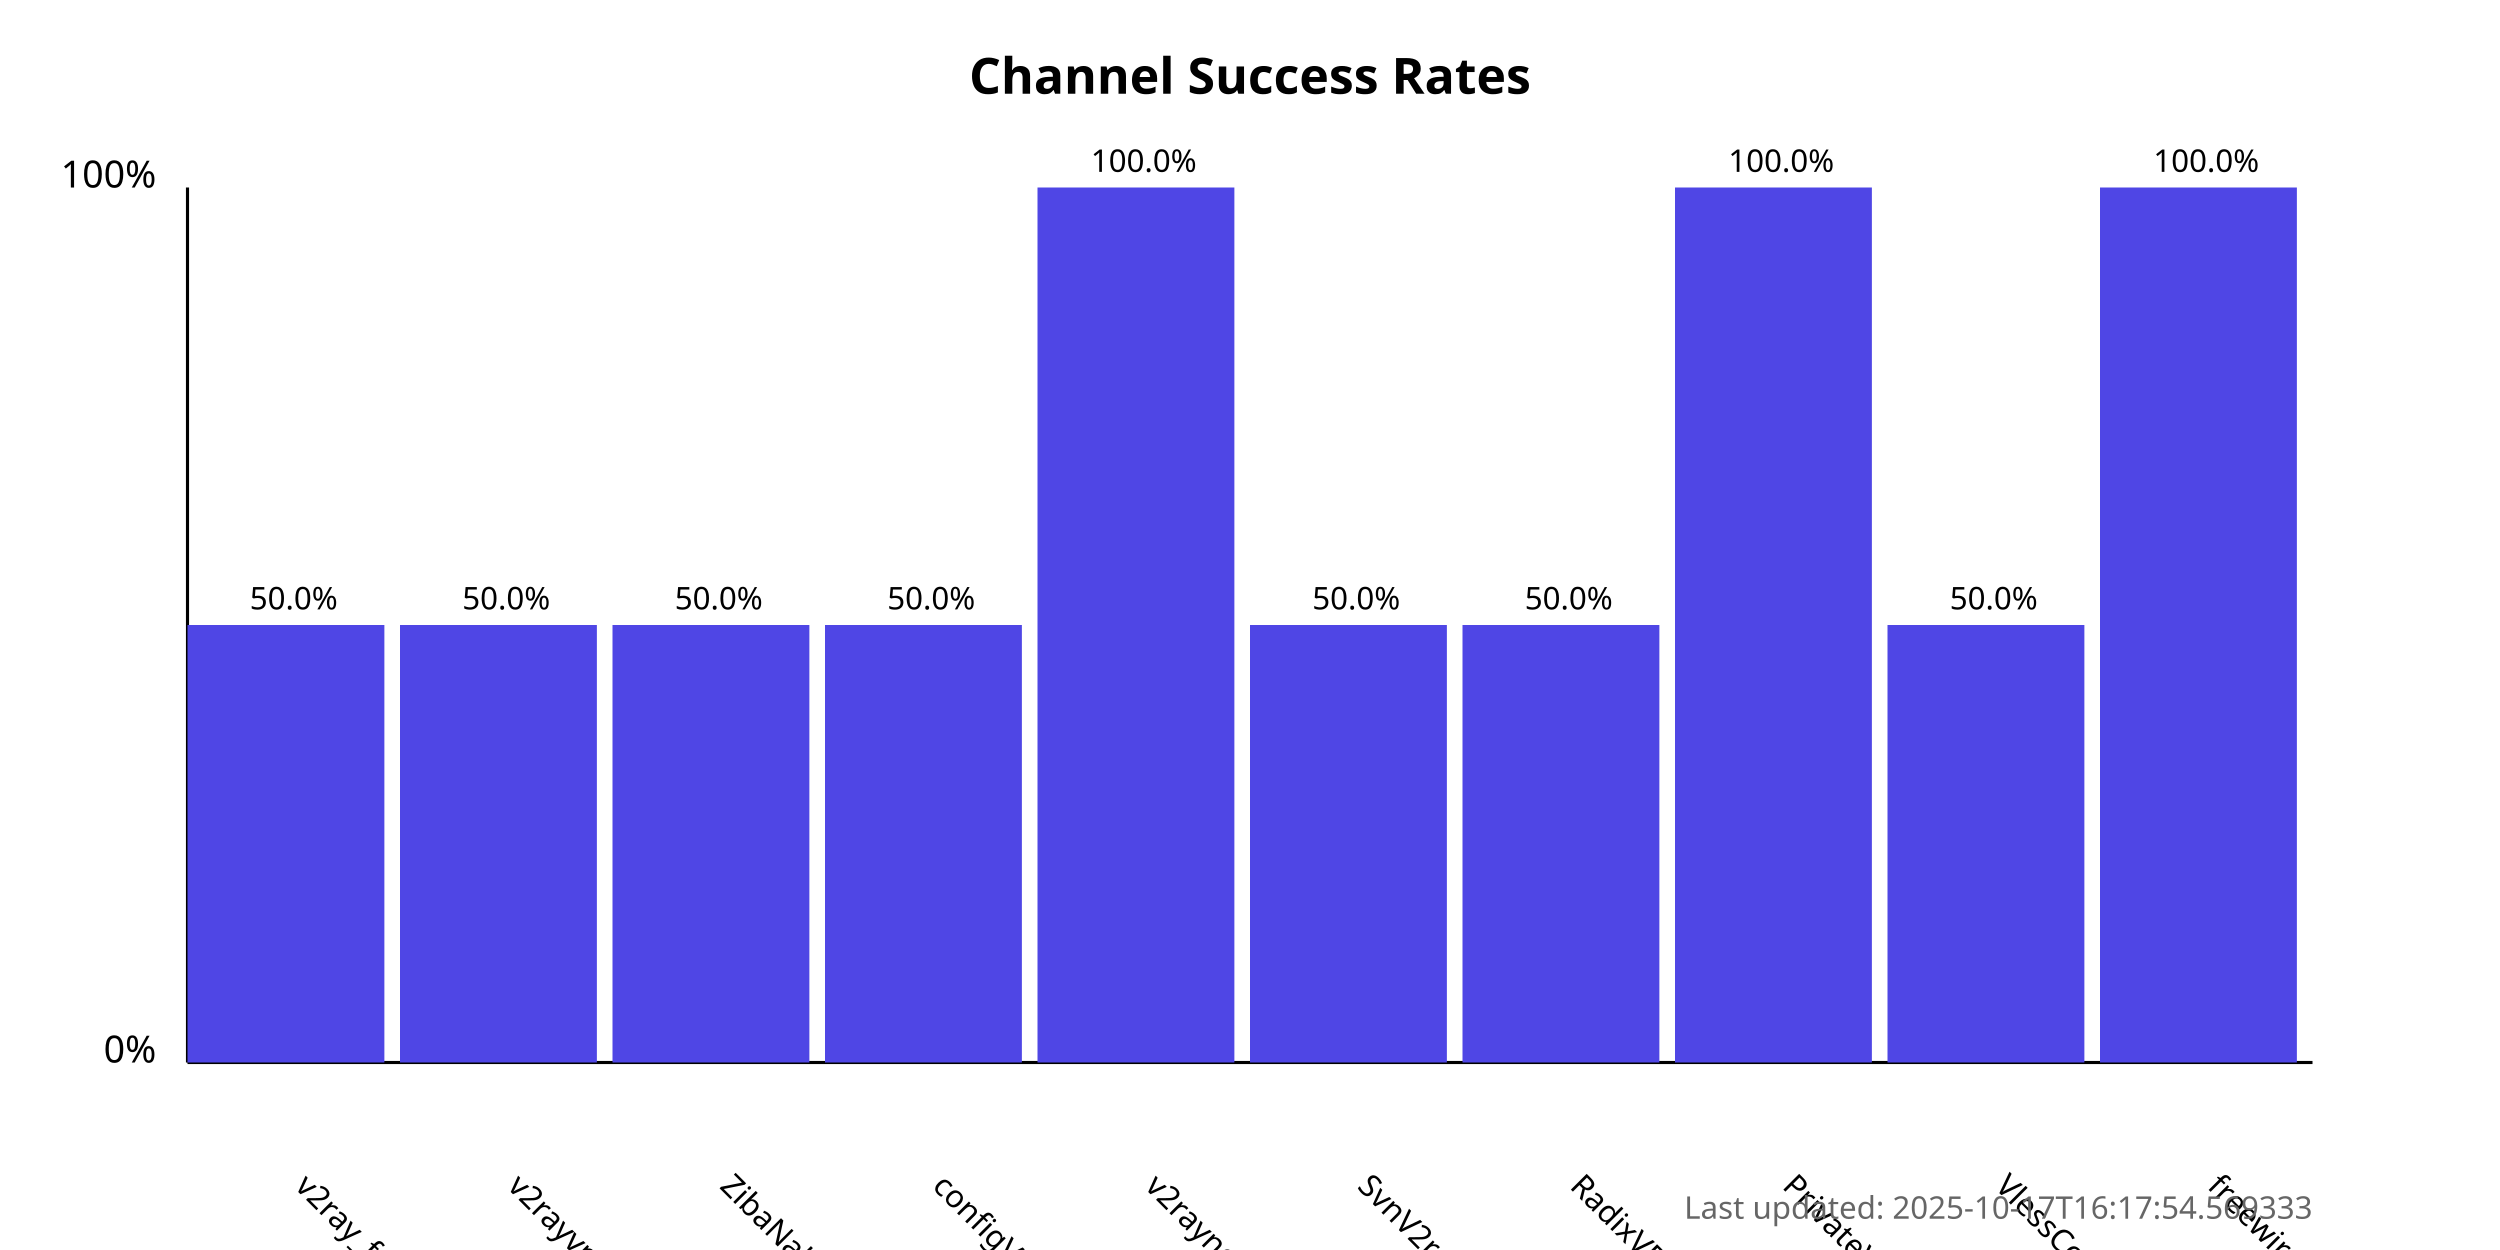
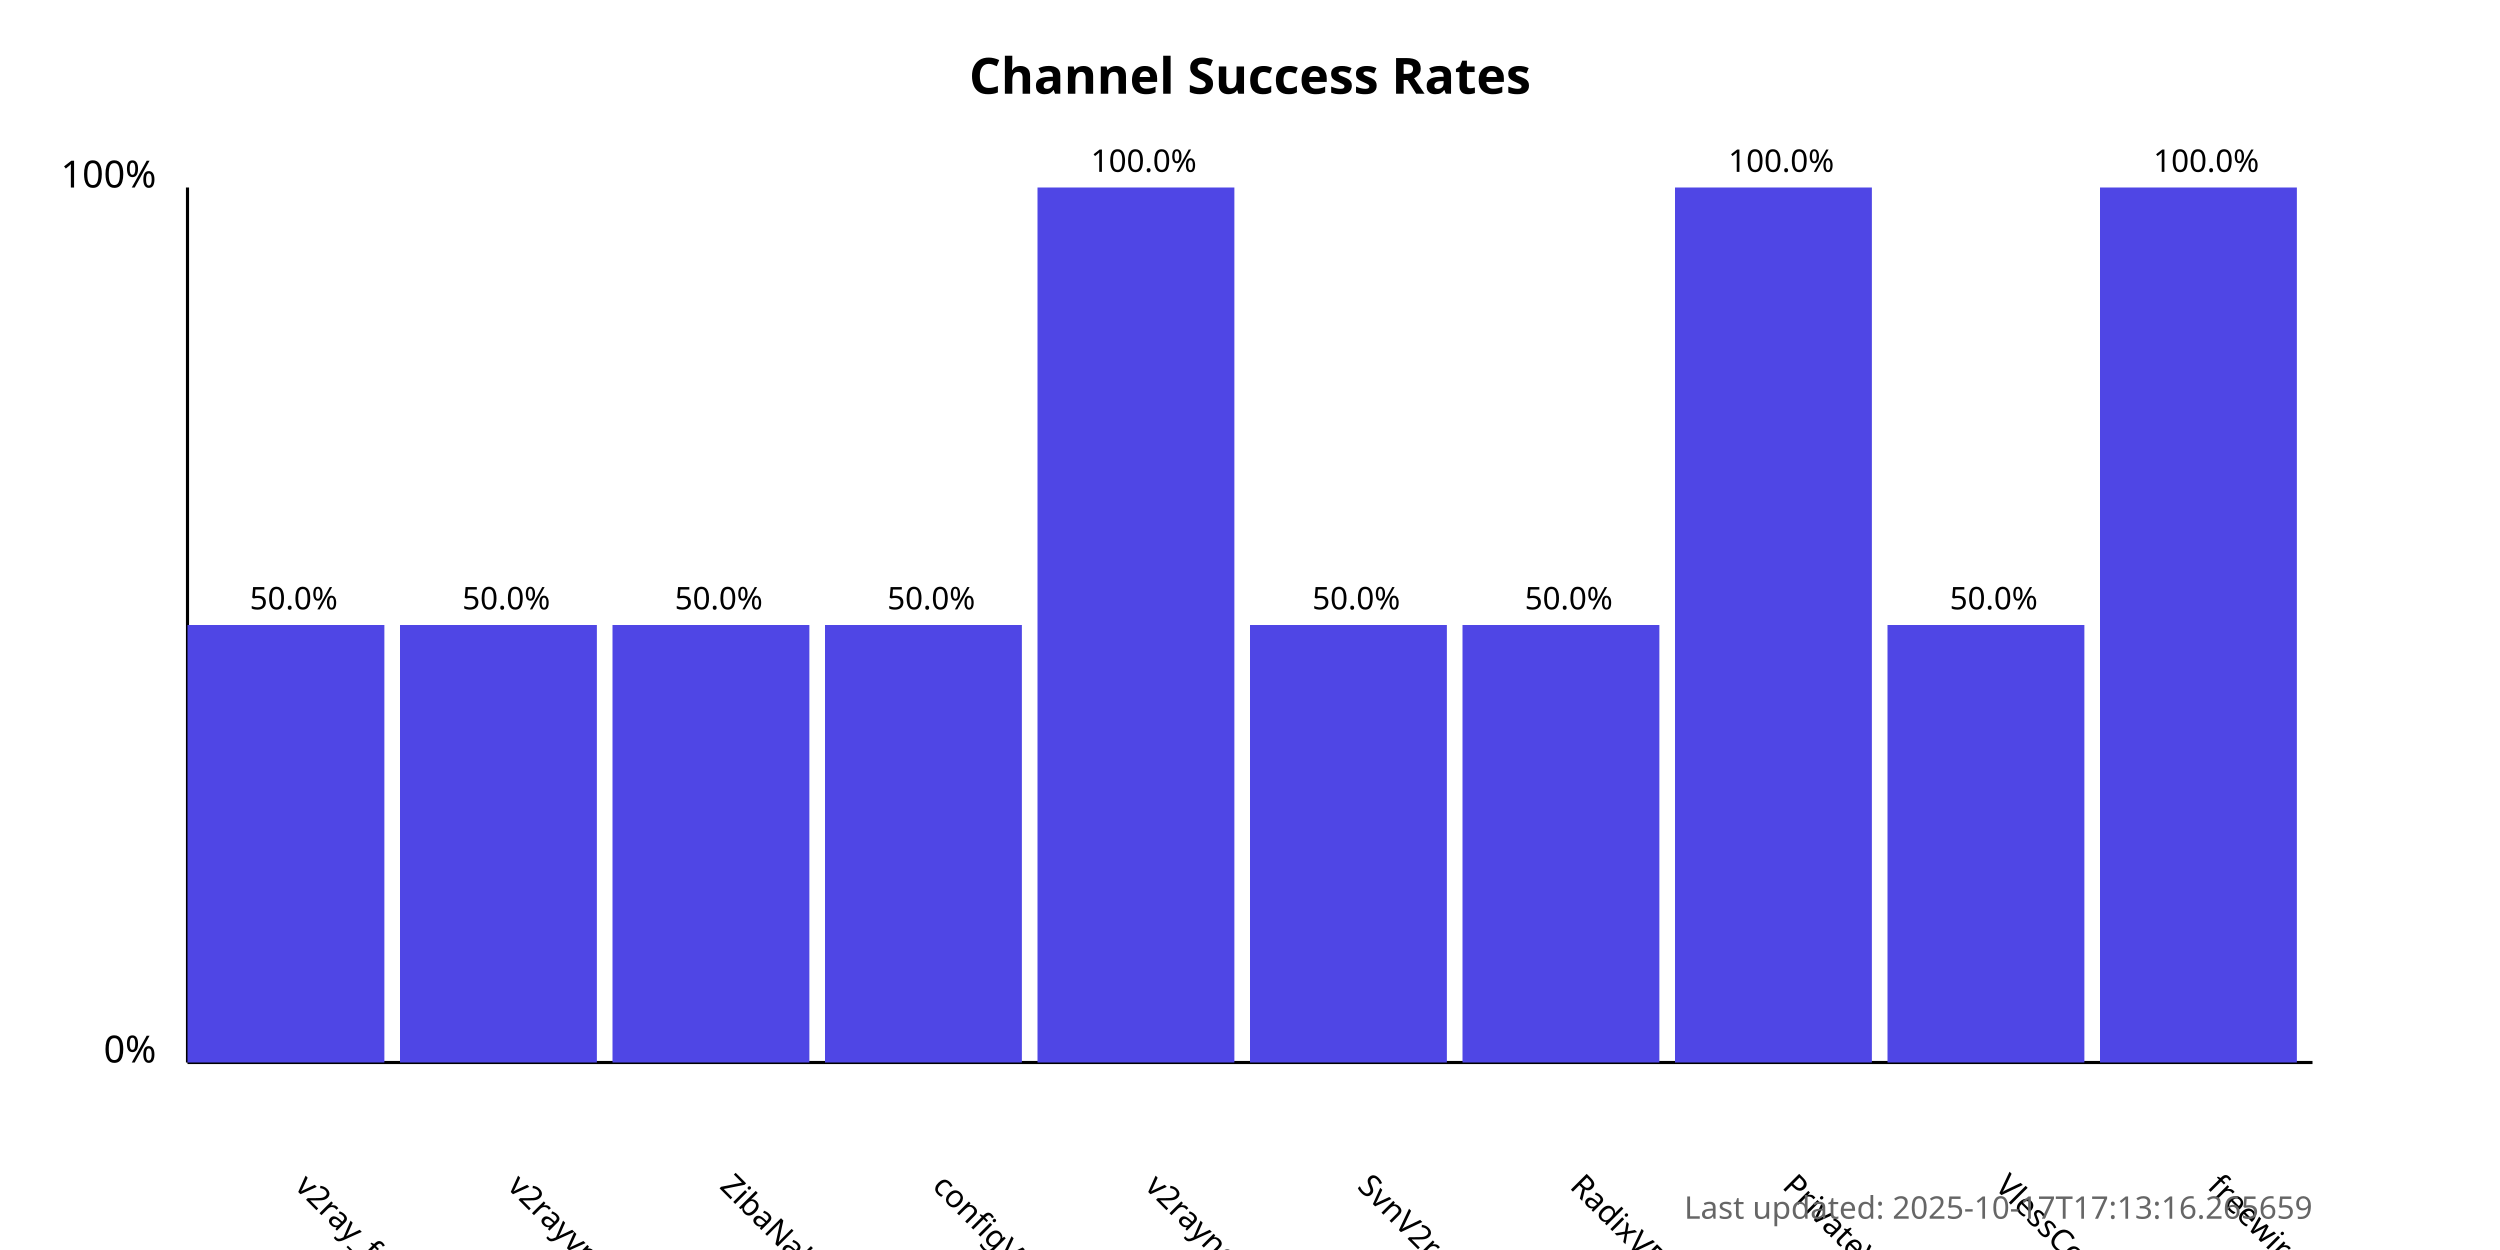
<svg xmlns="http://www.w3.org/2000/svg" width="800" height="400">
  <style>
            .chart-title { font: bold 16px sans-serif; }
            .axis-label { font: 12px sans-serif; }
            .tick-label { font: 10px sans-serif; }
            .bar { fill: #4f46e5; }
            .bar:hover { fill: #6366f1; }
            .timestamp { font: 10px sans-serif; fill: #666; }
        </style>
  <text x="400.0" y="30" text-anchor="middle" class="chart-title">
            Channel Success Rates
        </text>
  <line x1="60" y1="340" x2="60" y2="60" stroke="black" stroke-width="1" />
  <line x1="60" y1="340" x2="740" y2="340" stroke="black" stroke-width="1" />
  <text x="50" y="340" text-anchor="end" class="axis-label">0%</text>
  <text x="50" y="60" text-anchor="end" class="axis-label">100%</text>
  <g>
    <rect x="60" y="200.0" width="63.0" height="140.0" class="bar" />
    <text x="94.0" y="380" transform="rotate(45, 94.0, 380)" text-anchor="start" class="tick-label">
                v2ray_free_conf
            </text>
    <text x="94.0" y="195.0" text-anchor="middle" class="tick-label">
                50.0%
            </text>
  </g>
  <g>
    <rect x="128.0" y="200.0" width="63.0" height="140.0" class="bar" />
    <text x="162.0" y="380" transform="rotate(45, 162.0, 380)" text-anchor="start" class="tick-label">
                v2rayvpno
            </text>
    <text x="162.0" y="195.0" text-anchor="middle" class="tick-label">
                50.0%
            </text>
  </g>
  <g>
    <rect x="196.0" y="200.0" width="63.0" height="140.0" class="bar" />
    <text x="230.0" y="380" transform="rotate(45, 230.0, 380)" text-anchor="start" class="tick-label">
                ZibaNabz
            </text>
    <text x="230.0" y="195.0" text-anchor="middle" class="tick-label">
                50.0%
            </text>
  </g>
  <g>
    <rect x="264.0" y="200.0" width="63.0" height="140.0" class="bar" />
    <text x="298.0" y="380" transform="rotate(45, 298.0, 380)" text-anchor="start" class="tick-label">
                configV2rayForFree
            </text>
    <text x="298.0" y="195.0" text-anchor="middle" class="tick-label">
                50.0%
            </text>
  </g>
  <g>
    <rect x="332.0" y="60.0" width="63.0" height="280.0" class="bar" />
    <text x="366.0" y="380" transform="rotate(45, 366.0, 380)" text-anchor="start" class="tick-label">
                v2rayngvpn
            </text>
    <text x="366.0" y="55.0" text-anchor="middle" class="tick-label">
                100.0%
            </text>
  </g>
  <g>
    <rect x="400.0" y="200.0" width="63.0" height="140.0" class="bar" />
    <text x="434.0" y="380" transform="rotate(45, 434.0, 380)" text-anchor="start" class="tick-label">
                SvnV2ray
            </text>
    <text x="434.0" y="195.0" text-anchor="middle" class="tick-label">
                50.0%
            </text>
  </g>
  <g>
    <rect x="468.0" y="200.0" width="63.0" height="140.0" class="bar" />
    <text x="502.0" y="380" transform="rotate(45, 502.0, 380)" text-anchor="start" class="tick-label">
                RadixVPN
            </text>
    <text x="502.0" y="195.0" text-anchor="middle" class="tick-label">
                50.0%
            </text>
  </g>
  <g>
    <rect x="536.0" y="60.0" width="63.0" height="280.0" class="bar" />
    <text x="570.0" y="380" transform="rotate(45, 570.0, 380)" text-anchor="start" class="tick-label">
                PrivateVPNs
            </text>
    <text x="570.0" y="55.0" text-anchor="middle" class="tick-label">
                100.0%
            </text>
  </g>
  <g>
    <rect x="604.0" y="200.0" width="63.0" height="140.0" class="bar" />
    <text x="638.0" y="380" transform="rotate(45, 638.0, 380)" text-anchor="start" class="tick-label">
                VlessConfig
            </text>
    <text x="638.0" y="195.0" text-anchor="middle" class="tick-label">
                50.0%
            </text>
  </g>
  <g>
    <rect x="672.0" y="60.0" width="63.0" height="280.0" class="bar" />
    <text x="706.0" y="380" transform="rotate(45, 706.0, 380)" text-anchor="start" class="tick-label">
                freewireguard
            </text>
    <text x="706.0" y="55.0" text-anchor="middle" class="tick-label">
                100.0%
            </text>
  </g>
  <text x="740" y="390" text-anchor="end" class="timestamp">
-             Last updated: 2025-10-17T16:17:54.569333
+             Last updated: 2025-10-17T17:13:16.265659
        </text>
</svg>
